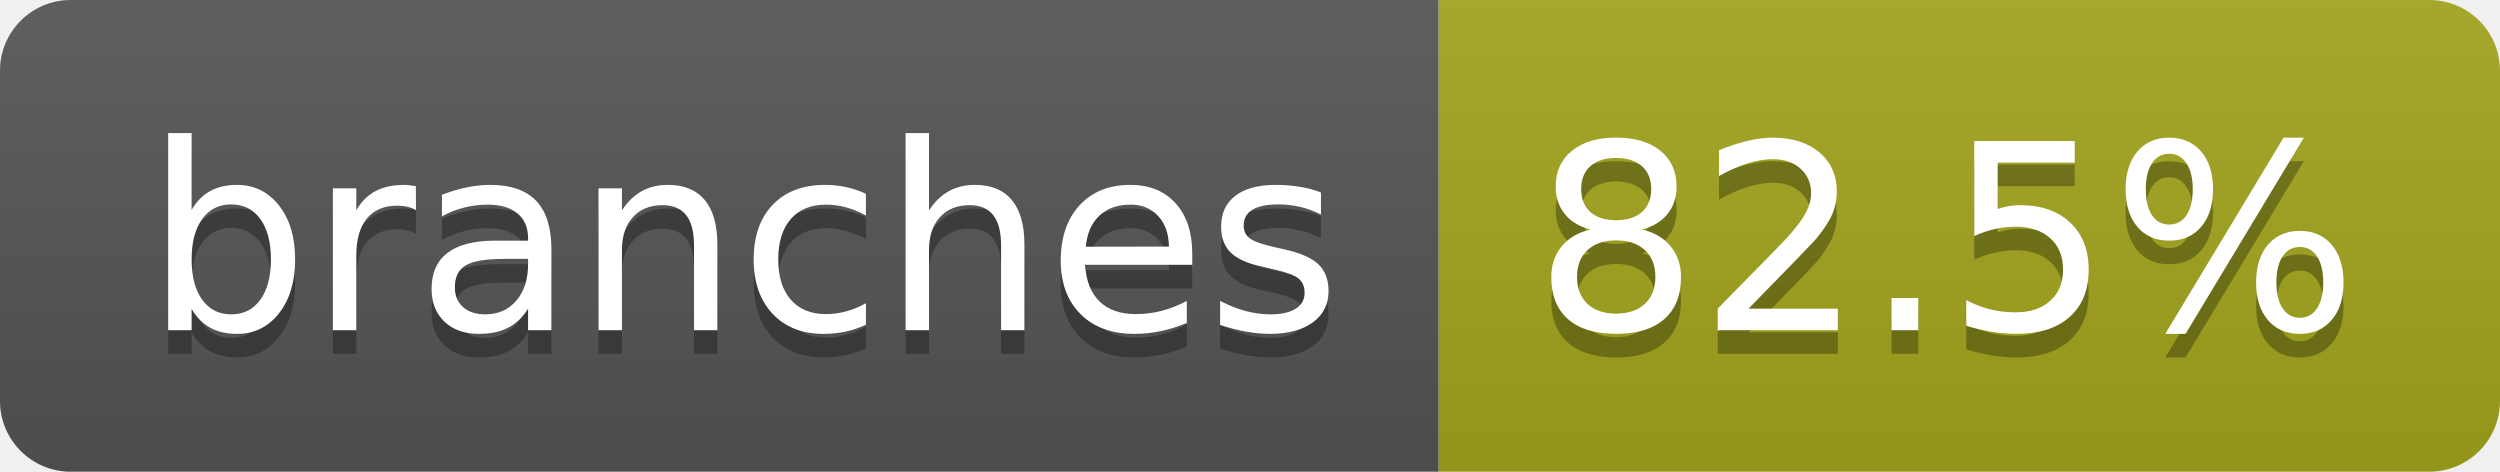
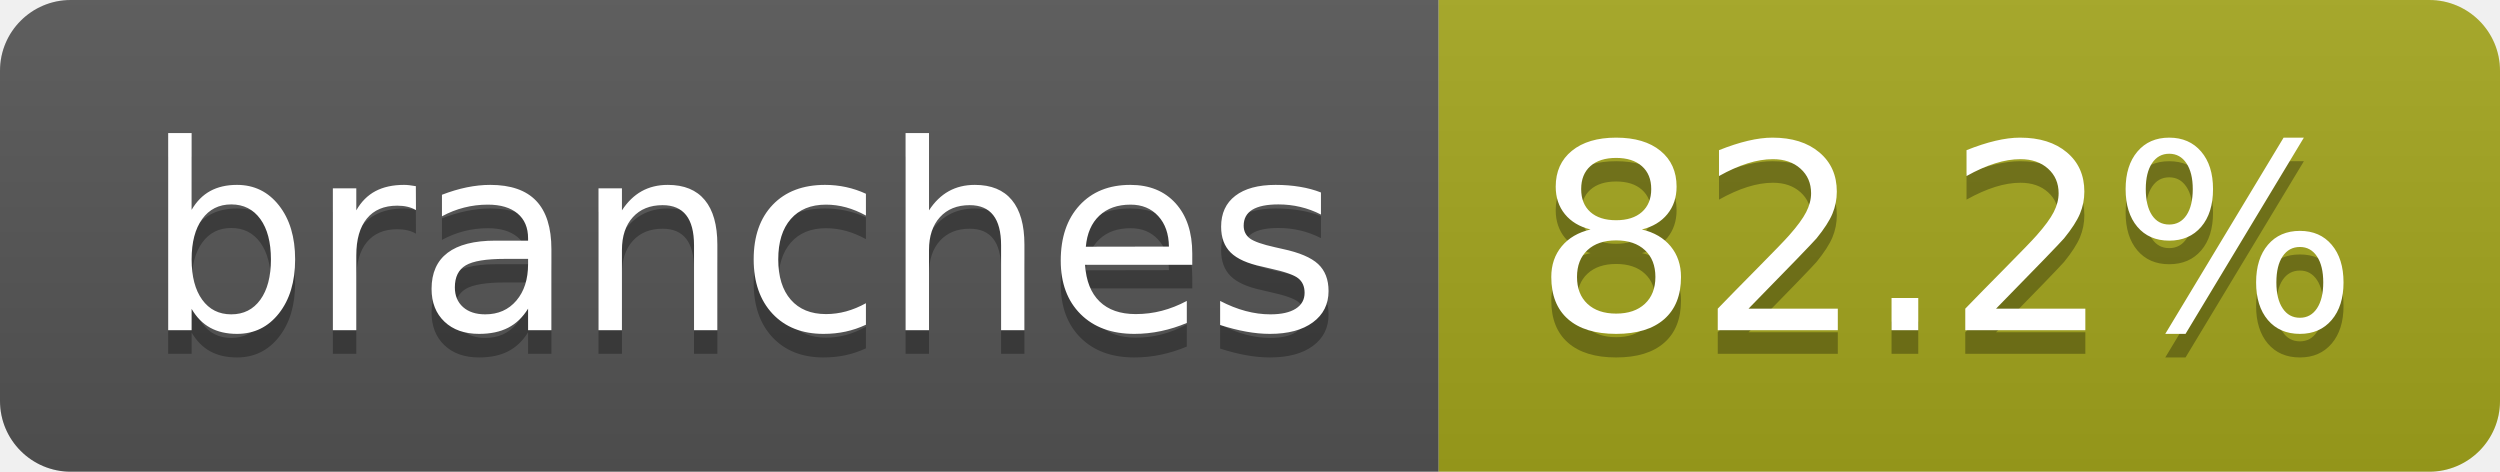
- <svg xmlns="http://www.w3.org/2000/svg" width="106" height="20" role="img" aria-label="branches: 82.5%">
+ <svg xmlns="http://www.w3.org/2000/svg" width="106" height="20" role="img" aria-label="branches: 82.2%">
  <linearGradient id="s" x2="0" y2="100%">
    <stop offset="0" stop-color="#bbb" stop-opacity=".1" />
    <stop offset="1" stop-opacity=".1" />
  </linearGradient>
  <clipPath id="r">
    <rect width="106" height="20" rx="3" fill="#fff" />
  </clipPath>
  <g clip-path="url(#r)">
    <rect width="61" height="20" fill="#555" />
    <rect x="61" width="45" height="20" fill="#a4a61d" />
    <rect width="106" height="20" fill="url(#s)" />
  </g>
  <g fill="#fff" text-anchor="middle" font-family="Verdana,Geneva,DejaVu Sans,sans-serif" text-rendering="geometricPrecision" font-size="110">
    <text aria-hidden="true" x="315" y="150" fill="#010101" fill-opacity=".3" transform="scale(.1)" textLength="507">branches</text>
    <text x="315" y="140" transform="scale(.1)" fill="#fff" textLength="507">branches</text>
-     <text aria-hidden="true" x="825" y="150" fill="#010101" fill-opacity=".3" transform="scale(.1)" textLength="350">82.5%</text>
-     <text x="825" y="140" transform="scale(.1)" fill="#fff" textLength="350">82.5%</text>
+     <text aria-hidden="true" x="825" y="150" fill="#010101" fill-opacity=".3" transform="scale(.1)" textLength="350">82.2%</text>
+     <text x="825" y="140" transform="scale(.1)" fill="#fff" textLength="350">82.2%</text>
  </g>
</svg>
